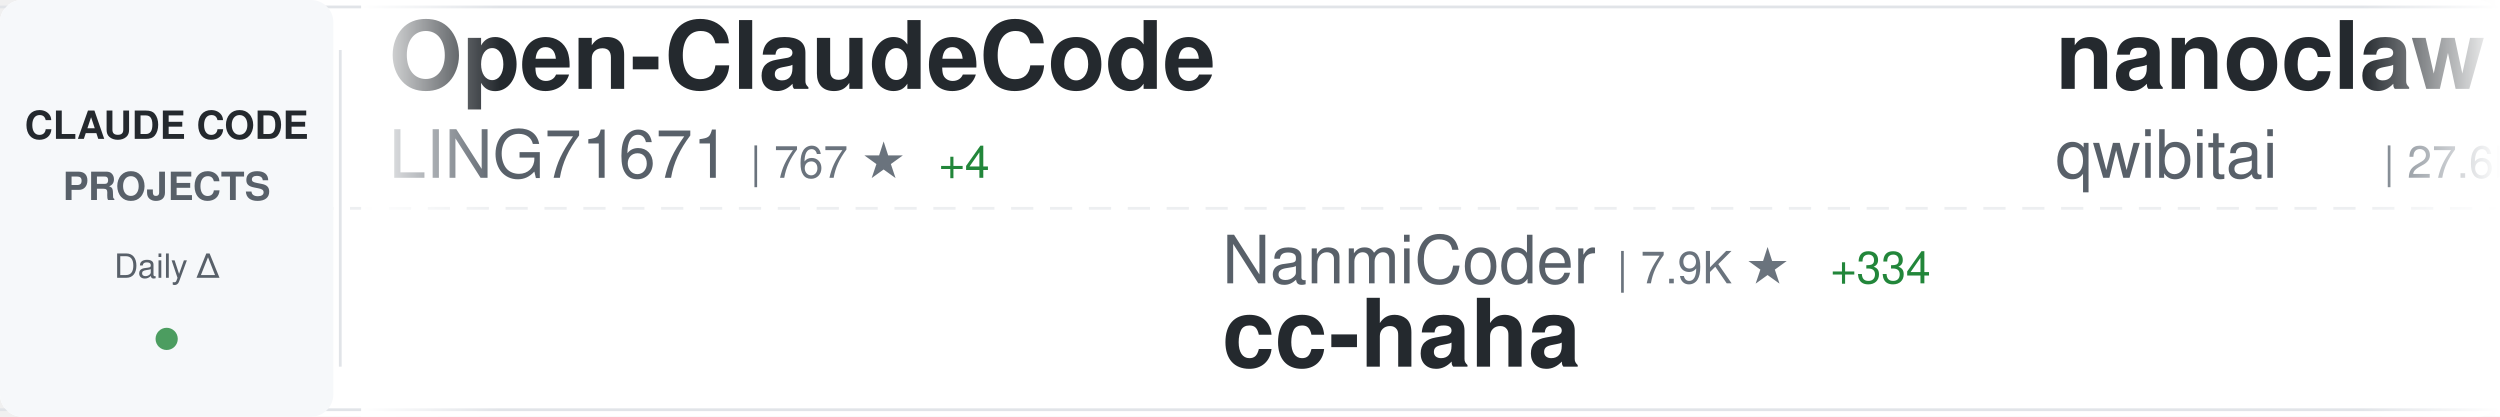
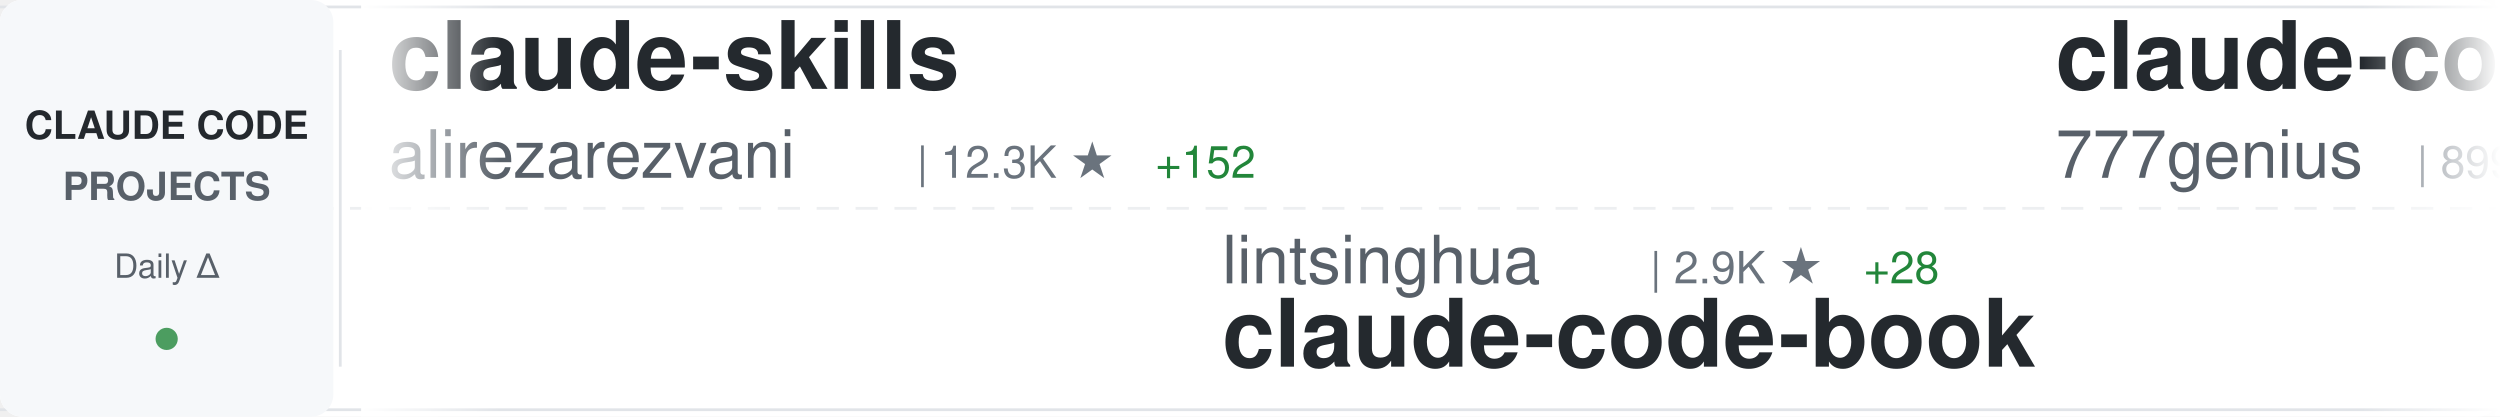
<svg xmlns="http://www.w3.org/2000/svg" width="900" height="150">
  <defs>
    <linearGradient id="awesomeLeftFade" x1="0%" y1="0%" x2="100%" y2="0%">
      <stop offset="0%" style="stop-color:#ffffff;stop-opacity:1" />
      <stop offset="100%" style="stop-color:#ffffff;stop-opacity:0" />
    </linearGradient>
    <linearGradient id="awesomeRightFade" x1="0%" y1="0%" x2="100%" y2="0%">
      <stop offset="0%" style="stop-color:#ffffff;stop-opacity:0" />
      <stop offset="100%" style="stop-color:#ffffff;stop-opacity:1" />
    </linearGradient>
  </defs>
  <rect width="900" height="150" fill="#ffffff" rx="8" />
  <rect x="0" y="2" width="900" height="1" fill="#e1e4e8" />
  <rect x="0" y="147" width="900" height="1" fill="#e1e4e8" />
  <line x1="0" y1="75" x2="900" y2="75" stroke="#e1e4e8" stroke-width="1" stroke-dasharray="8 6" opacity="0.6" />
  <rect x="0" y="0" width="120" height="150" fill="#f6f8fa" rx="8" />
  <text x="60" y="50" font-family="-apple-system, BlinkMacSystemFont, 'Segoe UI', Helvetica, Arial, sans-serif" font-size="14" font-weight="600" fill="#24292e" text-anchor="middle">CLAUDE CODE</text>
  <text x="60" y="72" font-family="-apple-system, BlinkMacSystemFont, 'Segoe UI', Helvetica, Arial, sans-serif" font-size="14" font-weight="600" fill="#586069" text-anchor="middle">PROJECTS</text>
  <text x="60" y="100" font-family="-apple-system, BlinkMacSystemFont, 'Segoe UI', Helvetica, Arial, sans-serif" font-size="12" font-weight="500" fill="#586069" text-anchor="middle">Daily Δ</text>
  <circle cx="60" cy="122" r="4" fill="#22863a" opacity="0.8" />
  <rect x="122" y="18" width="1" height="114" fill="#e1e4e8" />
  <clipPath id="awesomeTickerClip">
    <rect x="130" y="0" width="770" height="150" />
  </clipPath>
  <g clip-path="url(#awesomeTickerClip)">
    <g id="awesomeTickerItems">
      <animateTransform attributeName="transform" attributeType="XML" type="translate" from="0 0" to="-3000 0" dur="54s" repeatCount="indefinite" />
      <g transform="translate(0, 0)">
-         <text x="140" y="32" font-family="-apple-system, BlinkMacSystemFont, 'Segoe UI', Helvetica, Arial, sans-serif" font-size="34" font-weight="600" fill="#24292e">Open-ClaudeCode</text>
-         <text x="140" y="64" font-family="-apple-system, BlinkMacSystemFont, 'Segoe UI', Helvetica, Arial, sans-serif" font-size="24" font-weight="400" fill="#586069">LING71671</text>
-         <text x="270" y="64" font-family="-apple-system, BlinkMacSystemFont, 'Segoe UI', Helvetica, Arial, sans-serif" font-size="16" font-weight="500" fill="#6a737d">| 767 ★</text>
-         <text x="338" y="64" font-family="-apple-system, BlinkMacSystemFont, 'Segoe UI', Helvetica, Arial, sans-serif" font-size="16" font-weight="500" fill="#22863a"> +4</text>
+         <text x="140" y="32" font-family="-apple-system, BlinkMacSystemFont, 'Segoe UI', Helvetica, Arial, sans-serif" font-size="34" font-weight="600" fill="#24292e">claude-skills</text>
+         <text x="140" y="64" font-family="-apple-system, BlinkMacSystemFont, 'Segoe UI', Helvetica, Arial, sans-serif" font-size="24" font-weight="400" fill="#586069">alirezarezvani</text>
+         <text x="330" y="64" font-family="-apple-system, BlinkMacSystemFont, 'Segoe UI', Helvetica, Arial, sans-serif" font-size="16" font-weight="500" fill="#6a737d">| 12.3K ★</text>
+         <text x="416" y="64" font-family="-apple-system, BlinkMacSystemFont, 'Segoe UI', Helvetica, Arial, sans-serif" font-size="16" font-weight="500" fill="#22863a"> +152</text>
      </g>
      <g transform="translate(300, 0)">
+         <text x="140" y="102" font-family="-apple-system, BlinkMacSystemFont, 'Segoe UI', Helvetica, Arial, sans-serif" font-size="24" font-weight="400" fill="#586069">lintsinghua</text>
+         <text x="294" y="102" font-family="-apple-system, BlinkMacSystemFont, 'Segoe UI', Helvetica, Arial, sans-serif" font-size="16" font-weight="500" fill="#6a737d">| 2.9K ★</text>
+         <text x="371" y="102" font-family="-apple-system, BlinkMacSystemFont, 'Segoe UI', Helvetica, Arial, sans-serif" font-size="16" font-weight="500" fill="#22863a"> +28</text>
+         <text x="140" y="132" font-family="-apple-system, BlinkMacSystemFont, 'Segoe UI', Helvetica, Arial, sans-serif" font-size="34" font-weight="600" fill="#24292e">claude-code-book</text>
+       </g>
+       <g transform="translate(600, 0)">
+         <text x="140" y="32" font-family="-apple-system, BlinkMacSystemFont, 'Segoe UI', Helvetica, Arial, sans-serif" font-size="34" font-weight="600" fill="#24292e">claude-code-source-code</text>
+         <text x="140" y="64" font-family="-apple-system, BlinkMacSystemFont, 'Segoe UI', Helvetica, Arial, sans-serif" font-size="24" font-weight="400" fill="#586069">777genius</text>
+         <text x="270" y="64" font-family="-apple-system, BlinkMacSystemFont, 'Segoe UI', Helvetica, Arial, sans-serif" font-size="16" font-weight="500" fill="#6a737d">| 899 ★</text>
+         <text x="338" y="64" font-family="-apple-system, BlinkMacSystemFont, 'Segoe UI', Helvetica, Arial, sans-serif" font-size="16" font-weight="500" fill="#22863a"> +1</text>
+       </g>
+       <g transform="translate(900, 0)">
+         <text x="140" y="102" font-family="-apple-system, BlinkMacSystemFont, 'Segoe UI', Helvetica, Arial, sans-serif" font-size="24" font-weight="400" fill="#586069">zstmfhy</text>
+         <text x="246" y="102" font-family="-apple-system, BlinkMacSystemFont, 'Segoe UI', Helvetica, Arial, sans-serif" font-size="16" font-weight="500" fill="#6a737d">| 191 ★</text>
+         <text x="140" y="132" font-family="-apple-system, BlinkMacSystemFont, 'Segoe UI', Helvetica, Arial, sans-serif" font-size="34" font-weight="600" fill="#24292e">Claude-code</text>
+       </g>
+       <g transform="translate(1200, 0)">
+         <text x="140" y="32" font-family="-apple-system, BlinkMacSystemFont, 'Segoe UI', Helvetica, Arial, sans-serif" font-size="34" font-weight="600" fill="#24292e">claude-code-tips</text>
+         <text x="140" y="64" font-family="-apple-system, BlinkMacSystemFont, 'Segoe UI', Helvetica, Arial, sans-serif" font-size="24" font-weight="400" fill="#586069">ykdojo</text>
+         <text x="234" y="64" font-family="-apple-system, BlinkMacSystemFont, 'Segoe UI', Helvetica, Arial, sans-serif" font-size="16" font-weight="500" fill="#6a737d">| 7.9K ★</text>
+         <text x="311" y="64" font-family="-apple-system, BlinkMacSystemFont, 'Segoe UI', Helvetica, Arial, sans-serif" font-size="16" font-weight="500" fill="#22863a"> +29</text>
+       </g>
+       <g transform="translate(1500, 0)">
+         <text x="140" y="102" font-family="-apple-system, BlinkMacSystemFont, 'Segoe UI', Helvetica, Arial, sans-serif" font-size="24" font-weight="400" fill="#586069">ChrisWiles</text>
+         <text x="282" y="102" font-family="-apple-system, BlinkMacSystemFont, 'Segoe UI', Helvetica, Arial, sans-serif" font-size="16" font-weight="500" fill="#6a737d">| 5.8K ★</text>
+         <text x="359" y="102" font-family="-apple-system, BlinkMacSystemFont, 'Segoe UI', Helvetica, Arial, sans-serif" font-size="16" font-weight="500" fill="#22863a"> +10</text>
+         <text x="140" y="132" font-family="-apple-system, BlinkMacSystemFont, 'Segoe UI', Helvetica, Arial, sans-serif" font-size="34" font-weight="600" fill="#24292e">claude-code-showcase</text>
+       </g>
+       <g transform="translate(1800, 0)">
+         <text x="140" y="32" font-family="-apple-system, BlinkMacSystemFont, 'Segoe UI', Helvetica, Arial, sans-serif" font-size="34" font-weight="600" fill="#24292e">claude-code-guide</text>
+         <text x="140" y="64" font-family="-apple-system, BlinkMacSystemFont, 'Segoe UI', Helvetica, Arial, sans-serif" font-size="24" font-weight="400" fill="#586069">Cranot</text>
+         <text x="234" y="64" font-family="-apple-system, BlinkMacSystemFont, 'Segoe UI', Helvetica, Arial, sans-serif" font-size="16" font-weight="500" fill="#6a737d">| 2.6K ★</text>
+         <text x="311" y="64" font-family="-apple-system, BlinkMacSystemFont, 'Segoe UI', Helvetica, Arial, sans-serif" font-size="16" font-weight="500" fill="#22863a"> +3</text>
+       </g>
+       <g transform="translate(2100, 0)">
+         <text x="140" y="102" font-family="-apple-system, BlinkMacSystemFont, 'Segoe UI', Helvetica, Arial, sans-serif" font-size="24" font-weight="400" fill="#586069">slopus</text>
+         <text x="234" y="102" font-family="-apple-system, BlinkMacSystemFont, 'Segoe UI', Helvetica, Arial, sans-serif" font-size="16" font-weight="500" fill="#6a737d">| 18.9K ★</text>
+         <text x="320" y="102" font-family="-apple-system, BlinkMacSystemFont, 'Segoe UI', Helvetica, Arial, sans-serif" font-size="16" font-weight="500" fill="#22863a"> +71</text>
+         <text x="140" y="132" font-family="-apple-system, BlinkMacSystemFont, 'Segoe UI', Helvetica, Arial, sans-serif" font-size="34" font-weight="600" fill="#24292e">happy</text>
+       </g>
+       <g transform="translate(2400, 0)">
+         <text x="140" y="32" font-family="-apple-system, BlinkMacSystemFont, 'Segoe UI', Helvetica, Arial, sans-serif" font-size="34" font-weight="600" fill="#24292e">claude-code-proxy</text>
+         <text x="140" y="64" font-family="-apple-system, BlinkMacSystemFont, 'Segoe UI', Helvetica, Arial, sans-serif" font-size="24" font-weight="400" fill="#586069">fuergaosi233</text>
+         <text x="306" y="64" font-family="-apple-system, BlinkMacSystemFont, 'Segoe UI', Helvetica, Arial, sans-serif" font-size="16" font-weight="500" fill="#6a737d">| 2.5K ★</text>
+         <text x="383" y="64" font-family="-apple-system, BlinkMacSystemFont, 'Segoe UI', Helvetica, Arial, sans-serif" font-size="16" font-weight="500" fill="#22863a"> +9</text>
+       </g>
+       <g transform="translate(2700, 0)">
        <text x="140" y="102" font-family="-apple-system, BlinkMacSystemFont, 'Segoe UI', Helvetica, Arial, sans-serif" font-size="24" font-weight="400" fill="#586069">NanmiCoder</text>
-         <text x="282" y="102" font-family="-apple-system, BlinkMacSystemFont, 'Segoe UI', Helvetica, Arial, sans-serif" font-size="16" font-weight="500" fill="#6a737d">| 7.9K ★</text>
-         <text x="359" y="102" font-family="-apple-system, BlinkMacSystemFont, 'Segoe UI', Helvetica, Arial, sans-serif" font-size="16" font-weight="500" fill="#22863a"> +334</text>
+         <text x="282" y="102" font-family="-apple-system, BlinkMacSystemFont, 'Segoe UI', Helvetica, Arial, sans-serif" font-size="16" font-weight="500" fill="#6a737d">| 8.0K ★</text>
+         <text x="359" y="102" font-family="-apple-system, BlinkMacSystemFont, 'Segoe UI', Helvetica, Arial, sans-serif" font-size="16" font-weight="500" fill="#22863a"> +331</text>
        <text x="140" y="132" font-family="-apple-system, BlinkMacSystemFont, 'Segoe UI', Helvetica, Arial, sans-serif" font-size="34" font-weight="600" fill="#24292e">cc-haha</text>
      </g>
-       <g transform="translate(600, 0)">
-         <text x="140" y="32" font-family="-apple-system, BlinkMacSystemFont, 'Segoe UI', Helvetica, Arial, sans-serif" font-size="34" font-weight="600" fill="#24292e">nanoclaw</text>
-         <text x="140" y="64" font-family="-apple-system, BlinkMacSystemFont, 'Segoe UI', Helvetica, Arial, sans-serif" font-size="24" font-weight="400" fill="#586069">qwibitai</text>
-         <text x="258" y="64" font-family="-apple-system, BlinkMacSystemFont, 'Segoe UI', Helvetica, Arial, sans-serif" font-size="16" font-weight="500" fill="#6a737d">| 27.6K ★</text>
-         <text x="344" y="64" font-family="-apple-system, BlinkMacSystemFont, 'Segoe UI', Helvetica, Arial, sans-serif" font-size="16" font-weight="500" fill="#22863a"> +50</text>
-       </g>
-       <g transform="translate(900, 0)">
-         <text x="140" y="102" font-family="-apple-system, BlinkMacSystemFont, 'Segoe UI', Helvetica, Arial, sans-serif" font-size="24" font-weight="400" fill="#586069">bfly123</text>
-         <text x="246" y="102" font-family="-apple-system, BlinkMacSystemFont, 'Segoe UI', Helvetica, Arial, sans-serif" font-size="16" font-weight="500" fill="#6a737d">| 2.3K ★</text>
-         <text x="323" y="102" font-family="-apple-system, BlinkMacSystemFont, 'Segoe UI', Helvetica, Arial, sans-serif" font-size="16" font-weight="500" fill="#22863a"> +14</text>
-         <text x="140" y="132" font-family="-apple-system, BlinkMacSystemFont, 'Segoe UI', Helvetica, Arial, sans-serif" font-size="34" font-weight="600" fill="#24292e">claude_code_bridge</text>
-       </g>
-       <g transform="translate(1200, 0)">
-         <text x="140" y="32" font-family="-apple-system, BlinkMacSystemFont, 'Segoe UI', Helvetica, Arial, sans-serif" font-size="34" font-weight="600" fill="#24292e">claude-code-prompts</text>
-         <text x="140" y="64" font-family="-apple-system, BlinkMacSystemFont, 'Segoe UI', Helvetica, Arial, sans-serif" font-size="24" font-weight="400" fill="#586069">repowise-dev</text>
-         <text x="306" y="64" font-family="-apple-system, BlinkMacSystemFont, 'Segoe UI', Helvetica, Arial, sans-serif" font-size="16" font-weight="500" fill="#6a737d">| 952 ★</text>
-         <text x="374" y="64" font-family="-apple-system, BlinkMacSystemFont, 'Segoe UI', Helvetica, Arial, sans-serif" font-size="16" font-weight="500" fill="#22863a"> +4</text>
-       </g>
-       <g transform="translate(1500, 0)">
-         <text x="140" y="102" font-family="-apple-system, BlinkMacSystemFont, 'Segoe UI', Helvetica, Arial, sans-serif" font-size="24" font-weight="400" fill="#586069">diet103</text>
-         <text x="246" y="102" font-family="-apple-system, BlinkMacSystemFont, 'Segoe UI', Helvetica, Arial, sans-serif" font-size="16" font-weight="500" fill="#6a737d">| 9.5K ★</text>
-         <text x="323" y="102" font-family="-apple-system, BlinkMacSystemFont, 'Segoe UI', Helvetica, Arial, sans-serif" font-size="16" font-weight="500" fill="#22863a"> +22</text>
-         <text x="140" y="132" font-family="-apple-system, BlinkMacSystemFont, 'Segoe UI', Helvetica, Arial, sans-serif" font-size="34" font-weight="600" fill="#24292e">claude-code-infrastructu...</text>
-       </g>
-       <g transform="translate(1800, 0)">
-         <text x="140" y="32" font-family="-apple-system, BlinkMacSystemFont, 'Segoe UI', Helvetica, Arial, sans-serif" font-size="34" font-weight="600" fill="#24292e">claude-code-pm-course</text>
-         <text x="140" y="64" font-family="-apple-system, BlinkMacSystemFont, 'Segoe UI', Helvetica, Arial, sans-serif" font-size="24" font-weight="400" fill="#586069">carlvellotti</text>
-         <text x="306" y="64" font-family="-apple-system, BlinkMacSystemFont, 'Segoe UI', Helvetica, Arial, sans-serif" font-size="16" font-weight="500" fill="#6a737d">| 1.9K ★</text>
-         <text x="383" y="64" font-family="-apple-system, BlinkMacSystemFont, 'Segoe UI', Helvetica, Arial, sans-serif" font-size="16" font-weight="500" fill="#22863a"> +5</text>
-       </g>
-       <g transform="translate(2100, 0)">
-         <text x="140" y="102" font-family="-apple-system, BlinkMacSystemFont, 'Segoe UI', Helvetica, Arial, sans-serif" font-size="24" font-weight="400" fill="#586069">nicedreamzapp</text>
-         <text x="318" y="102" font-family="-apple-system, BlinkMacSystemFont, 'Segoe UI', Helvetica, Arial, sans-serif" font-size="16" font-weight="500" fill="#6a737d">| 1.9K ★</text>
-         <text x="395" y="102" font-family="-apple-system, BlinkMacSystemFont, 'Segoe UI', Helvetica, Arial, sans-serif" font-size="16" font-weight="500" fill="#22863a"> +190</text>
-         <text x="140" y="132" font-family="-apple-system, BlinkMacSystemFont, 'Segoe UI', Helvetica, Arial, sans-serif" font-size="34" font-weight="600" fill="#24292e">claude-code-local</text>
-       </g>
-       <g transform="translate(2400, 0)">
-         <text x="140" y="32" font-family="-apple-system, BlinkMacSystemFont, 'Segoe UI', Helvetica, Arial, sans-serif" font-size="34" font-weight="600" fill="#24292e">edmunds-claude-code</text>
-         <text x="140" y="64" font-family="-apple-system, BlinkMacSystemFont, 'Segoe UI', Helvetica, Arial, sans-serif" font-size="24" font-weight="400" fill="#586069">edmund-io</text>
-         <text x="270" y="64" font-family="-apple-system, BlinkMacSystemFont, 'Segoe UI', Helvetica, Arial, sans-serif" font-size="16" font-weight="500" fill="#6a737d">| 1.4K ★</text>
-         <text x="347" y="64" font-family="-apple-system, BlinkMacSystemFont, 'Segoe UI', Helvetica, Arial, sans-serif" font-size="16" font-weight="500" fill="#22863a"> +1</text>
-       </g>
-       <g transform="translate(2700, 0)">
-         <text x="140" y="102" font-family="-apple-system, BlinkMacSystemFont, 'Segoe UI', Helvetica, Arial, sans-serif" font-size="24" font-weight="400" fill="#586069">JrCx7scC</text>
-         <text x="258" y="102" font-family="-apple-system, BlinkMacSystemFont, 'Segoe UI', Helvetica, Arial, sans-serif" font-size="16" font-weight="500" fill="#6a737d">| 355 ★</text>
-         <text x="326" y="102" font-family="-apple-system, BlinkMacSystemFont, 'Segoe UI', Helvetica, Arial, sans-serif" font-size="16" font-weight="500" fill="#22863a"> +1</text>
-         <text x="140" y="132" font-family="-apple-system, BlinkMacSystemFont, 'Segoe UI', Helvetica, Arial, sans-serif" font-size="34" font-weight="600" fill="#24292e">claude-code-source</text>
-       </g>
      <g transform="translate(3000, 0)">
-         <text x="140" y="32" font-family="-apple-system, BlinkMacSystemFont, 'Segoe UI', Helvetica, Arial, sans-serif" font-size="34" font-weight="600" fill="#24292e">Open-ClaudeCode</text>
-         <text x="140" y="64" font-family="-apple-system, BlinkMacSystemFont, 'Segoe UI', Helvetica, Arial, sans-serif" font-size="24" font-weight="400" fill="#586069">LING71671</text>
-         <text x="270" y="64" font-family="-apple-system, BlinkMacSystemFont, 'Segoe UI', Helvetica, Arial, sans-serif" font-size="16" font-weight="500" fill="#6a737d">| 767 ★</text>
-         <text x="338" y="64" font-family="-apple-system, BlinkMacSystemFont, 'Segoe UI', Helvetica, Arial, sans-serif" font-size="16" font-weight="500" fill="#22863a"> +4</text>
+         <text x="140" y="32" font-family="-apple-system, BlinkMacSystemFont, 'Segoe UI', Helvetica, Arial, sans-serif" font-size="34" font-weight="600" fill="#24292e">claude-skills</text>
+         <text x="140" y="64" font-family="-apple-system, BlinkMacSystemFont, 'Segoe UI', Helvetica, Arial, sans-serif" font-size="24" font-weight="400" fill="#586069">alirezarezvani</text>
+         <text x="330" y="64" font-family="-apple-system, BlinkMacSystemFont, 'Segoe UI', Helvetica, Arial, sans-serif" font-size="16" font-weight="500" fill="#6a737d">| 12.3K ★</text>
+         <text x="416" y="64" font-family="-apple-system, BlinkMacSystemFont, 'Segoe UI', Helvetica, Arial, sans-serif" font-size="16" font-weight="500" fill="#22863a"> +152</text>
      </g>
      <g transform="translate(3300, 0)">
-         <text x="140" y="102" font-family="-apple-system, BlinkMacSystemFont, 'Segoe UI', Helvetica, Arial, sans-serif" font-size="24" font-weight="400" fill="#586069">NanmiCoder</text>
-         <text x="282" y="102" font-family="-apple-system, BlinkMacSystemFont, 'Segoe UI', Helvetica, Arial, sans-serif" font-size="16" font-weight="500" fill="#6a737d">| 7.9K ★</text>
-         <text x="359" y="102" font-family="-apple-system, BlinkMacSystemFont, 'Segoe UI', Helvetica, Arial, sans-serif" font-size="16" font-weight="500" fill="#22863a"> +334</text>
-         <text x="140" y="132" font-family="-apple-system, BlinkMacSystemFont, 'Segoe UI', Helvetica, Arial, sans-serif" font-size="34" font-weight="600" fill="#24292e">cc-haha</text>
+         <text x="140" y="102" font-family="-apple-system, BlinkMacSystemFont, 'Segoe UI', Helvetica, Arial, sans-serif" font-size="24" font-weight="400" fill="#586069">lintsinghua</text>
+         <text x="294" y="102" font-family="-apple-system, BlinkMacSystemFont, 'Segoe UI', Helvetica, Arial, sans-serif" font-size="16" font-weight="500" fill="#6a737d">| 2.9K ★</text>
+         <text x="371" y="102" font-family="-apple-system, BlinkMacSystemFont, 'Segoe UI', Helvetica, Arial, sans-serif" font-size="16" font-weight="500" fill="#22863a"> +28</text>
+         <text x="140" y="132" font-family="-apple-system, BlinkMacSystemFont, 'Segoe UI', Helvetica, Arial, sans-serif" font-size="34" font-weight="600" fill="#24292e">claude-code-book</text>
      </g>
      <g transform="translate(3600, 0)">
-         <text x="140" y="32" font-family="-apple-system, BlinkMacSystemFont, 'Segoe UI', Helvetica, Arial, sans-serif" font-size="34" font-weight="600" fill="#24292e">nanoclaw</text>
-         <text x="140" y="64" font-family="-apple-system, BlinkMacSystemFont, 'Segoe UI', Helvetica, Arial, sans-serif" font-size="24" font-weight="400" fill="#586069">qwibitai</text>
-         <text x="258" y="64" font-family="-apple-system, BlinkMacSystemFont, 'Segoe UI', Helvetica, Arial, sans-serif" font-size="16" font-weight="500" fill="#6a737d">| 27.6K ★</text>
-         <text x="344" y="64" font-family="-apple-system, BlinkMacSystemFont, 'Segoe UI', Helvetica, Arial, sans-serif" font-size="16" font-weight="500" fill="#22863a"> +50</text>
+         <text x="140" y="32" font-family="-apple-system, BlinkMacSystemFont, 'Segoe UI', Helvetica, Arial, sans-serif" font-size="34" font-weight="600" fill="#24292e">claude-code-source-code</text>
+         <text x="140" y="64" font-family="-apple-system, BlinkMacSystemFont, 'Segoe UI', Helvetica, Arial, sans-serif" font-size="24" font-weight="400" fill="#586069">777genius</text>
+         <text x="270" y="64" font-family="-apple-system, BlinkMacSystemFont, 'Segoe UI', Helvetica, Arial, sans-serif" font-size="16" font-weight="500" fill="#6a737d">| 899 ★</text>
+         <text x="338" y="64" font-family="-apple-system, BlinkMacSystemFont, 'Segoe UI', Helvetica, Arial, sans-serif" font-size="16" font-weight="500" fill="#22863a"> +1</text>
      </g>
      <g transform="translate(3900, 0)">
-         <text x="140" y="102" font-family="-apple-system, BlinkMacSystemFont, 'Segoe UI', Helvetica, Arial, sans-serif" font-size="24" font-weight="400" fill="#586069">bfly123</text>
-         <text x="246" y="102" font-family="-apple-system, BlinkMacSystemFont, 'Segoe UI', Helvetica, Arial, sans-serif" font-size="16" font-weight="500" fill="#6a737d">| 2.3K ★</text>
-         <text x="323" y="102" font-family="-apple-system, BlinkMacSystemFont, 'Segoe UI', Helvetica, Arial, sans-serif" font-size="16" font-weight="500" fill="#22863a"> +14</text>
-         <text x="140" y="132" font-family="-apple-system, BlinkMacSystemFont, 'Segoe UI', Helvetica, Arial, sans-serif" font-size="34" font-weight="600" fill="#24292e">claude_code_bridge</text>
+         <text x="140" y="102" font-family="-apple-system, BlinkMacSystemFont, 'Segoe UI', Helvetica, Arial, sans-serif" font-size="24" font-weight="400" fill="#586069">zstmfhy</text>
+         <text x="246" y="102" font-family="-apple-system, BlinkMacSystemFont, 'Segoe UI', Helvetica, Arial, sans-serif" font-size="16" font-weight="500" fill="#6a737d">| 191 ★</text>
+         <text x="140" y="132" font-family="-apple-system, BlinkMacSystemFont, 'Segoe UI', Helvetica, Arial, sans-serif" font-size="34" font-weight="600" fill="#24292e">Claude-code</text>
      </g>
    </g>
  </g>
  <rect x="130" y="0" width="50" height="150" fill="url(#awesomeLeftFade)" />
  <rect x="850" y="0" width="50" height="150" fill="url(#awesomeRightFade)" />
</svg>
